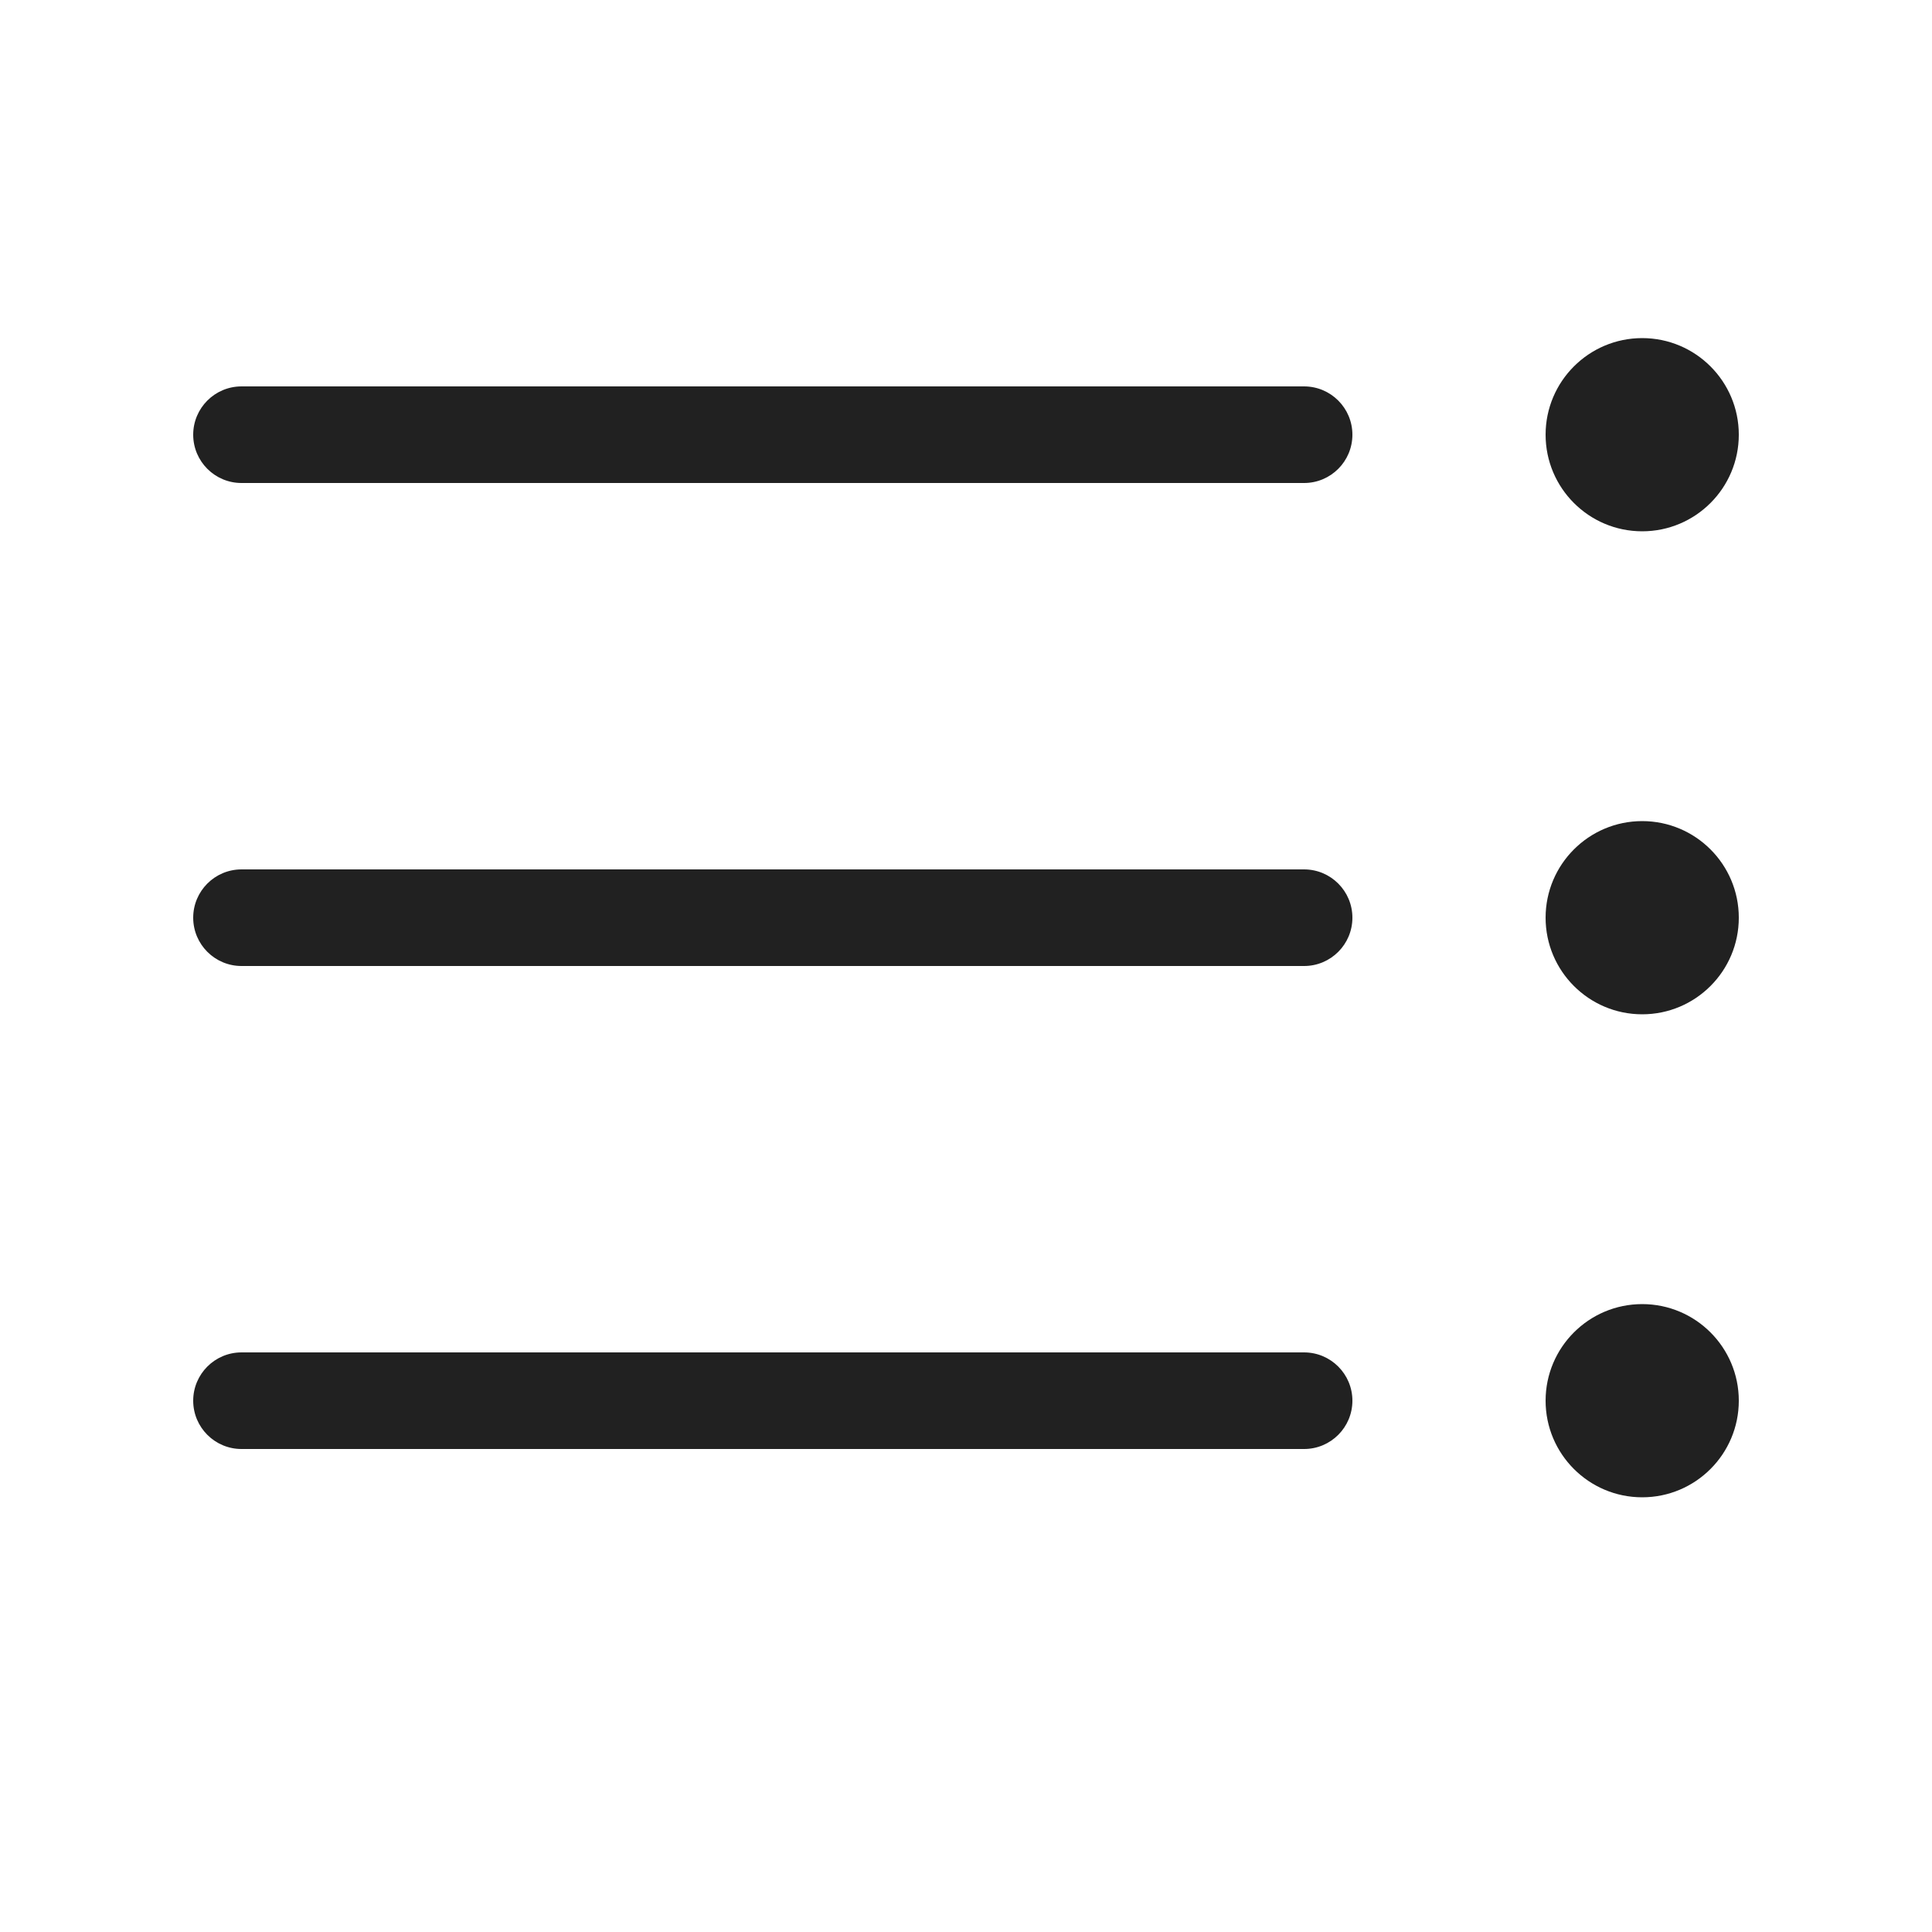
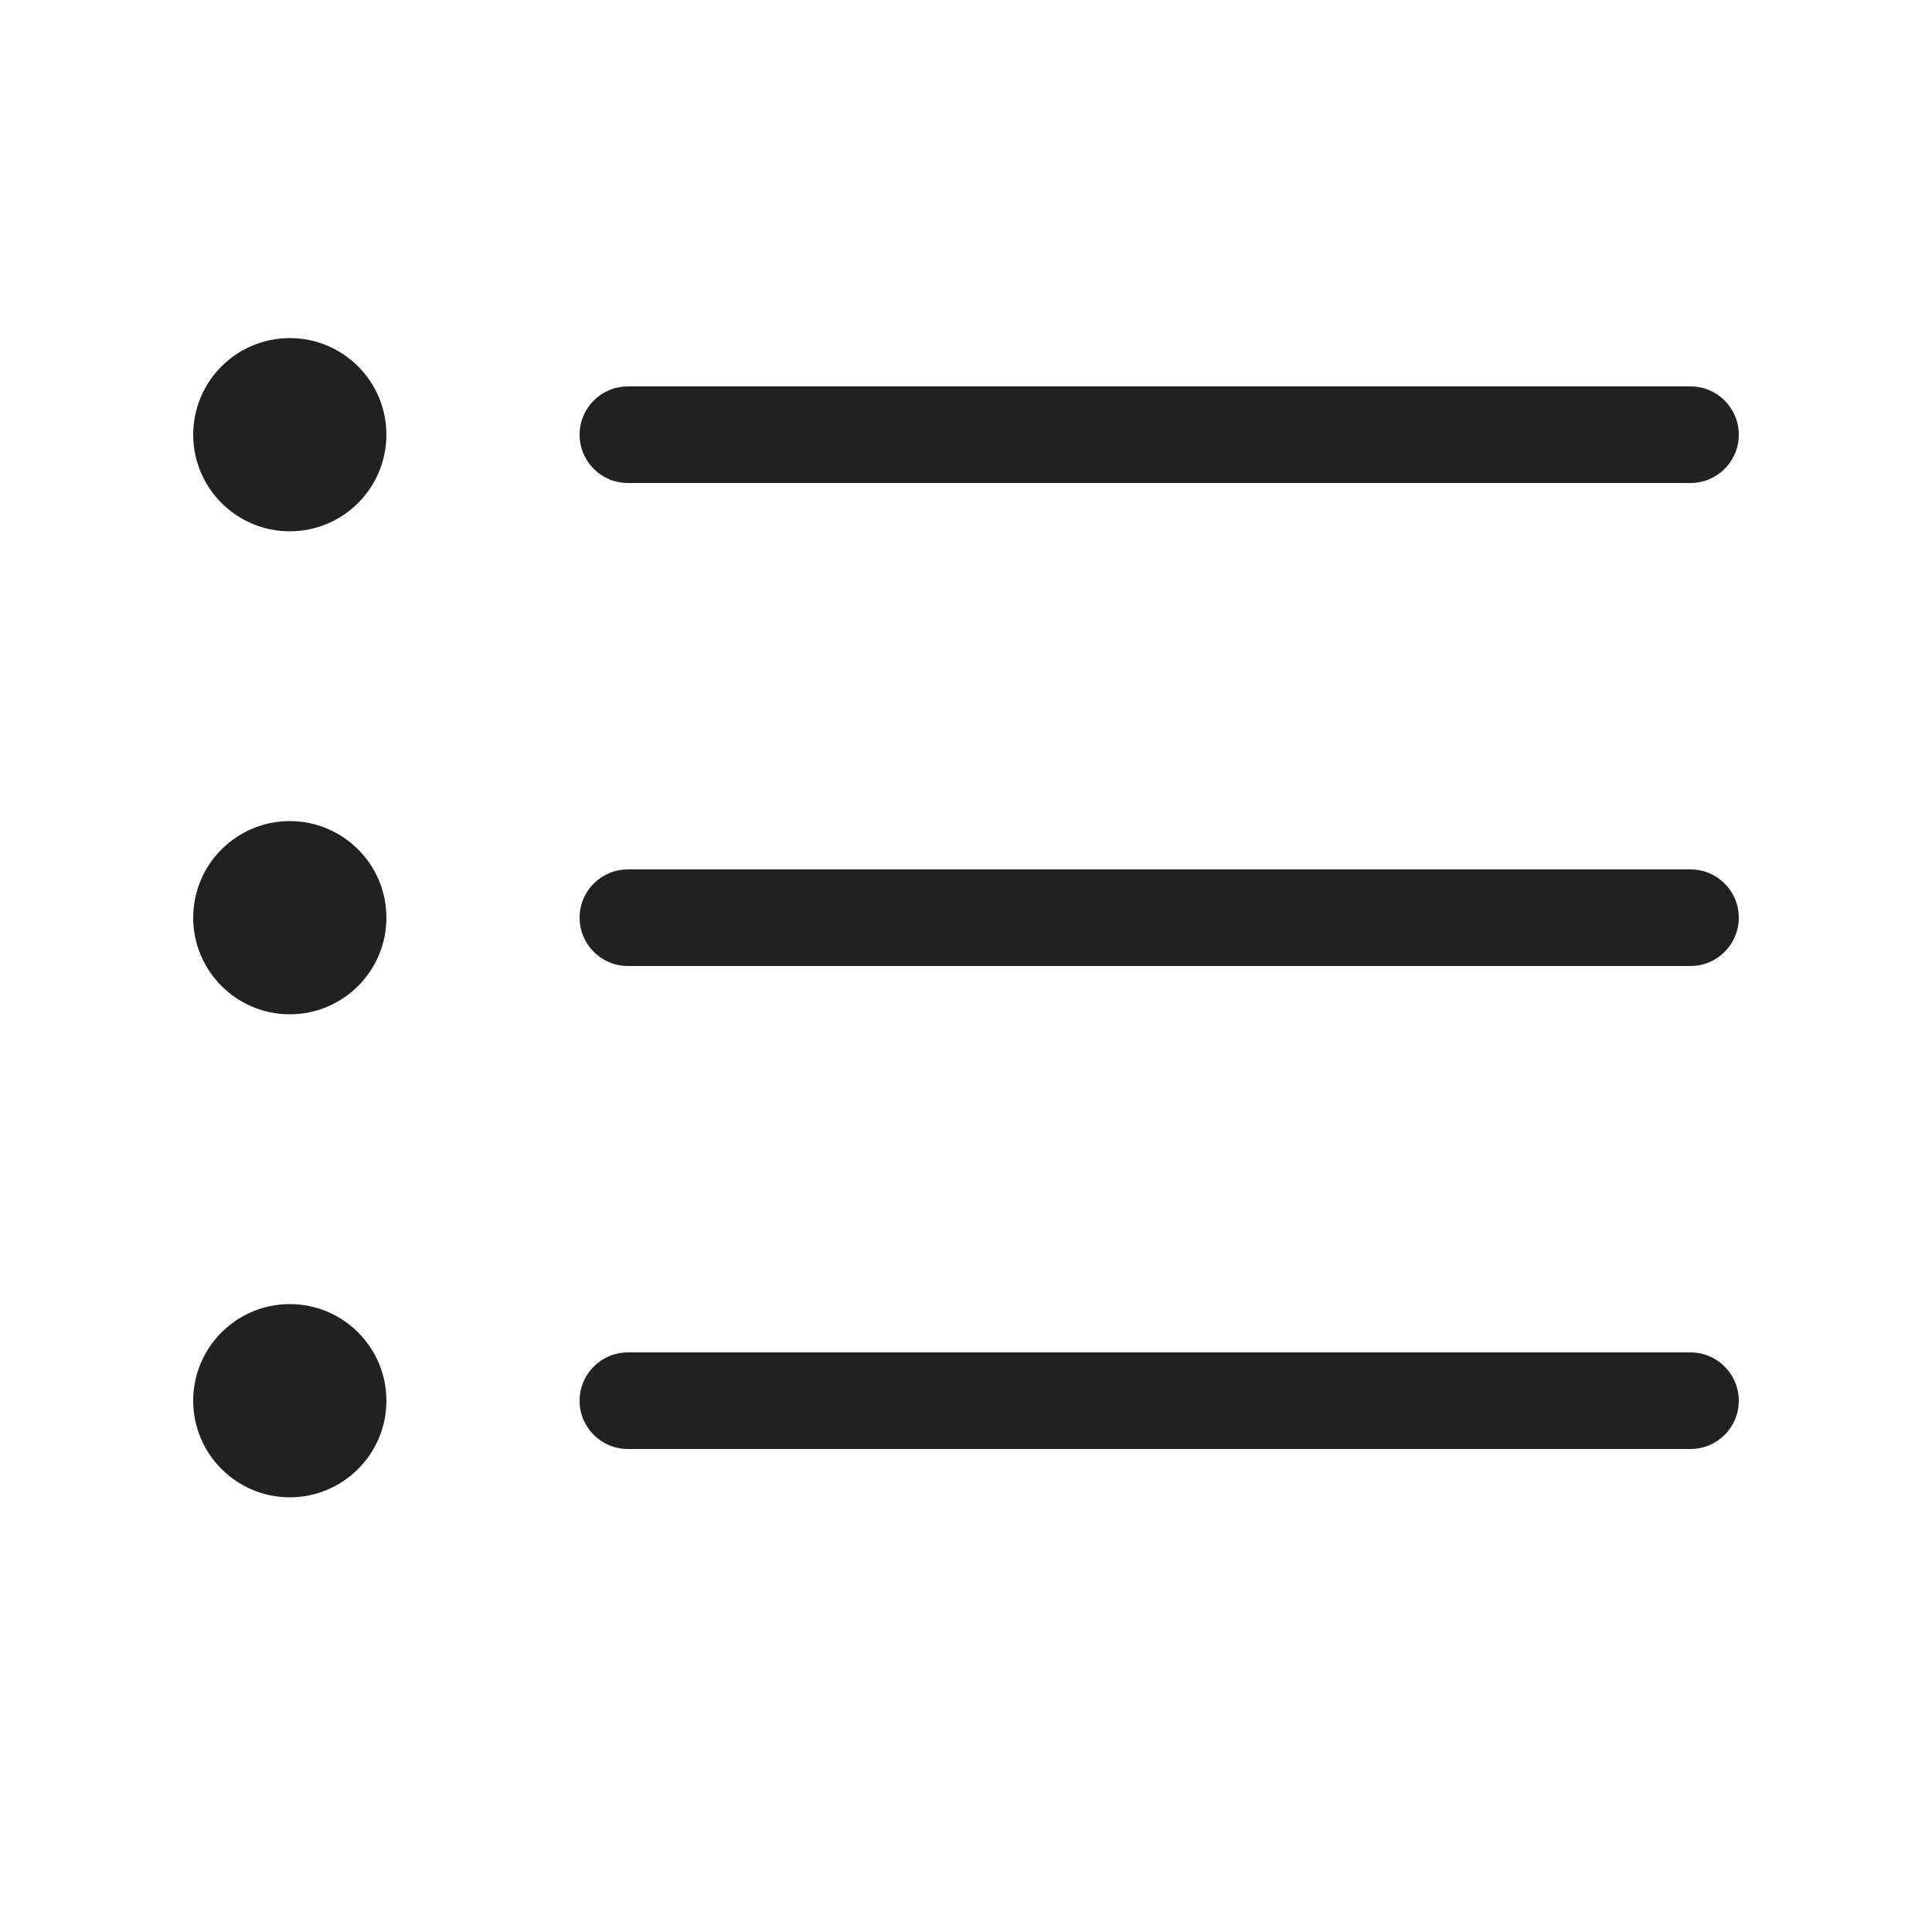
<svg xmlns="http://www.w3.org/2000/svg" width="20" height="20" viewBox="0 0 20 20" fill="none">
-   <path d="M17 5.5C16.448 5.5 16 5.052 16 4.5C16 3.948 16.448 3.5 17 3.5C17.552 3.5 18 3.948 18 4.5C18 5.052 17.552 5.5 17 5.5ZM14 4.5C14 4.224 13.776 4 13.5 4H2.5C2.224 4 2 4.224 2 4.5C2 4.776 2.224 5 2.5 5H13.5C13.776 5 14 4.776 14 4.5ZM14 9.5C14 9.224 13.776 9 13.5 9H2.5C2.224 9 2 9.224 2 9.5C2 9.776 2.224 10 2.5 10H13.5C13.776 10 14 9.776 14 9.5ZM13.5 14C13.776 14 14 14.224 14 14.5C14 14.776 13.776 15 13.5 15H2.5C2.224 15 2 14.776 2 14.5C2 14.224 2.224 14 2.5 14H13.5ZM16 14.5C16 15.052 16.448 15.5 17 15.5C17.552 15.5 18 15.052 18 14.5C18 13.948 17.552 13.5 17 13.5C16.448 13.5 16 13.948 16 14.5ZM17 10.5C16.448 10.5 16 10.052 16 9.5C16 8.948 16.448 8.5 17 8.5C17.552 8.5 18 8.948 18 9.5C18 10.052 17.552 10.5 17 10.5Z" fill="#212121" />
+   <path d="M3 5.5C3.552 5.5 4 5.052 4 4.5C4 3.948 3.552 3.5 3 3.5C2.448 3.5 2 3.948 2 4.5C2 5.052 2.448 5.5 3 5.5ZM6 4.5C6 4.224 6.224 4 6.5 4H17.5C17.776 4 18 4.224 18 4.5C18 4.776 17.776 5 17.5 5H6.5C6.224 5 6 4.776 6 4.5ZM6 9.5C6 9.224 6.224 9 6.5 9H17.5C17.776 9 18 9.224 18 9.5C18 9.776 17.776 10 17.5 10H6.5C6.224 10 6 9.776 6 9.5ZM6.5 14C6.224 14 6 14.224 6 14.5C6 14.776 6.224 15 6.5 15H17.5C17.776 15 18 14.776 18 14.5C18 14.224 17.776 14 17.5 14H6.5ZM4 14.5C4 15.052 3.552 15.5 3 15.5C2.448 15.5 2 15.052 2 14.5C2 13.948 2.448 13.5 3 13.5C3.552 13.5 4 13.948 4 14.5ZM3 10.5C3.552 10.5 4 10.052 4 9.5C4 8.948 3.552 8.5 3 8.5C2.448 8.5 2 8.948 2 9.5C2 10.052 2.448 10.5 3 10.5Z" fill="#212121" />
</svg>
